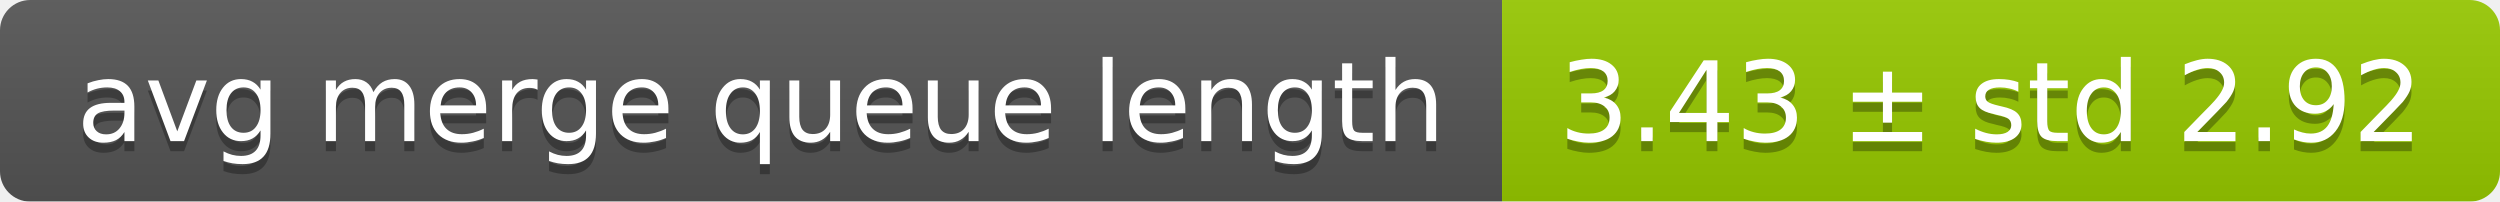
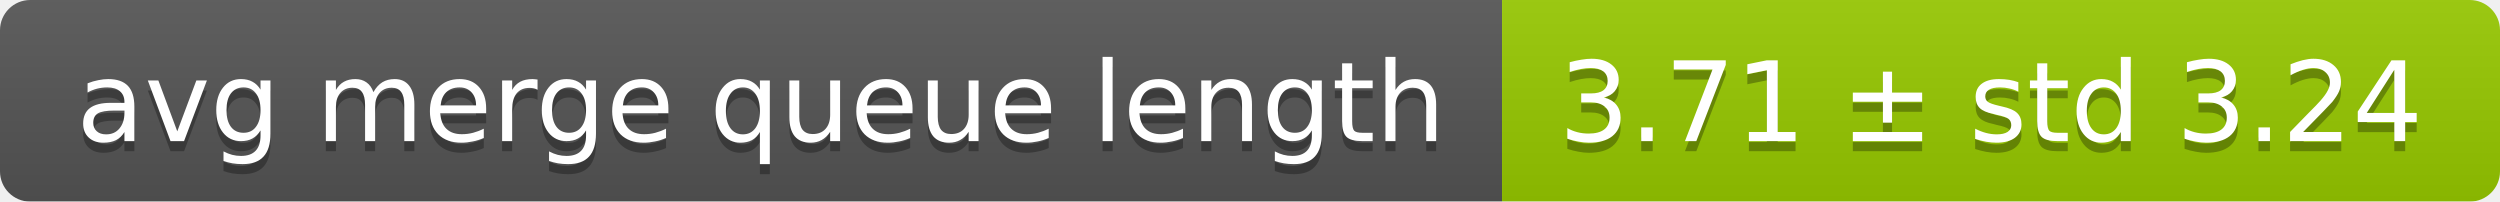
<svg xmlns="http://www.w3.org/2000/svg" width="248" height="20">
  <linearGradient id="smooth" x2="0" y2="100%">
    <stop offset="0" stop-color="#bbb" stop-opacity=".1" />
    <stop offset="1" stop-opacity=".1" />
  </linearGradient>
  <mask id="round">
    <rect width="248" height="20" rx="3" fill="#fff" />
  </mask>
  <g mask="url(#round)">
    <rect width="149" height="20" fill="#555" />
    <rect x="149" width="99" height="20" fill="#97ca00" />
    <rect width="248" height="20" fill="url(#smooth)" />
  </g>
  <g fill="#fff" text-anchor="middle" font-family="DejaVu Sans,Verdana,Geneva,sans-serif" font-size="11">
    <text x="75.5" y="15" fill="#010101" fill-opacity=".3">avg merge queue length</text>
    <text x="75.5" y="14">avg merge queue length</text>
-     <text x="197.5" y="15" fill="#010101" fill-opacity=".3">3.43 ± std 2.92</text>
-     <text x="197.5" y="14">3.43 ± std 2.92</text>
+     <text x="197.5" y="15" fill="#010101" fill-opacity=".3">3.71 ± std 3.24</text>
+     <text x="197.5" y="14">3.71 ± std 3.24</text>
  </g>
</svg>
